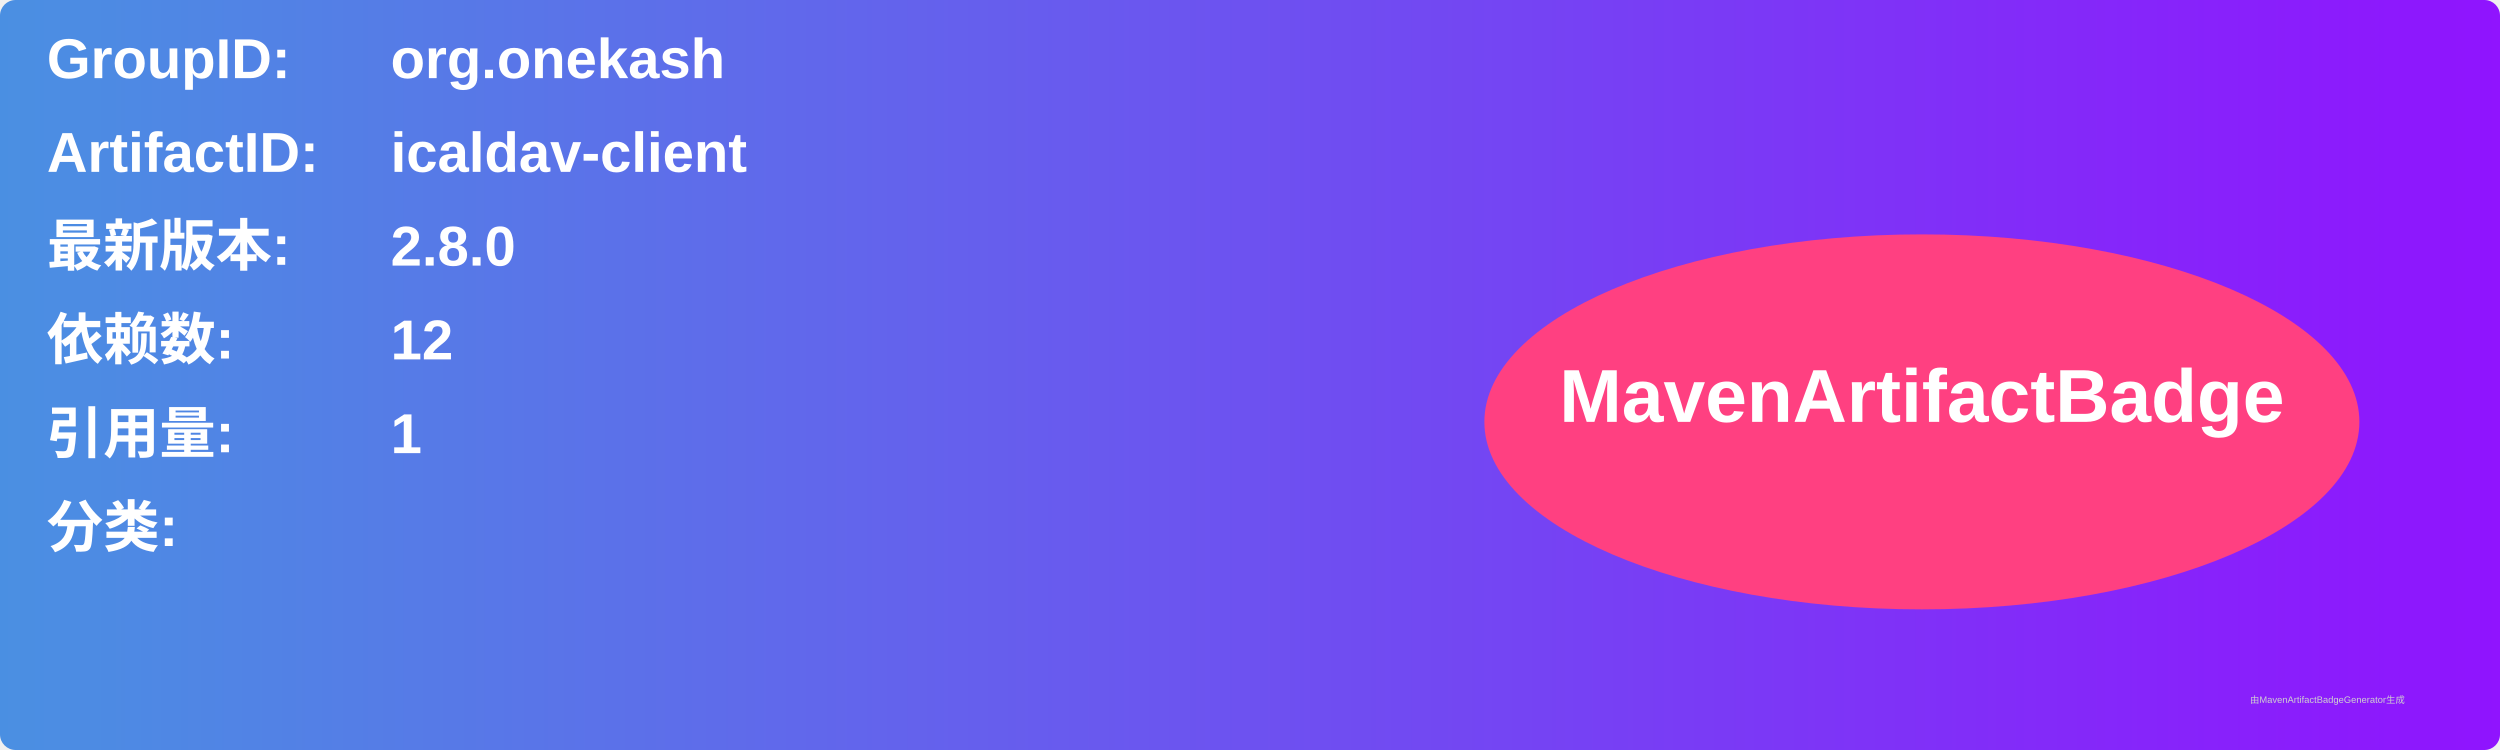
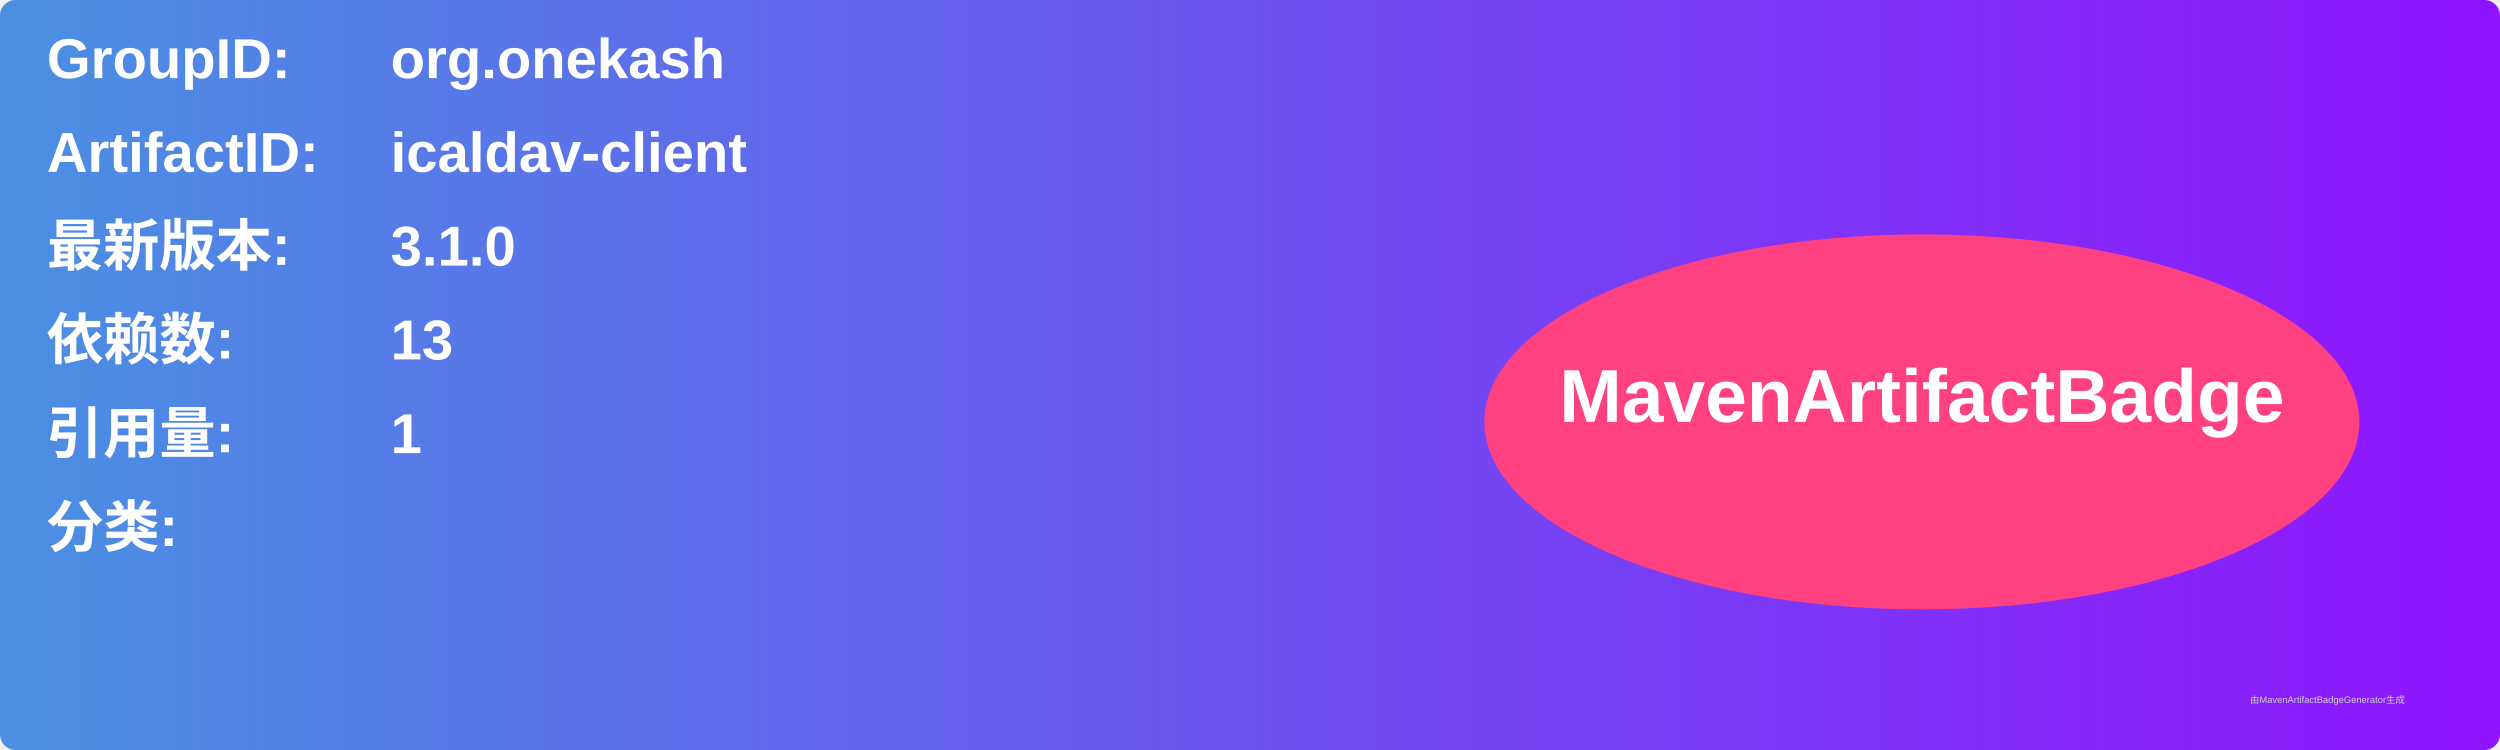
<svg xmlns="http://www.w3.org/2000/svg" width="800" height="240" viewBox="0 0 800 240">
  <linearGradient id="grad" x1="0%" y1="0%" x2="100%" y2="0%">
    <stop offset="0%" stop-color="#4a90e2" />
    <stop offset="100%" stop-color="#9013fe" />
  </linearGradient>
  <rect width="100%" height="100%" rx="5" ry="5" fill="url(#grad)" />
  <g transform="translate(15, 15)">
    <text x="0" y="10" font-family="Arial" font-size="18" fill="white" font-weight="bold" width="260">GroupID:</text>
    <text x="110" y="10" font-family="Arial" font-size="18" fill="white" font-weight="bold" width="460">org.onekash</text>
    <text x="0" y="40" font-family="Arial" font-size="18" fill="white" font-weight="bold" width="260">ArtifactID:</text>
    <text x="110" y="40" font-family="Arial" font-size="18" fill="white" font-weight="bold" width="460">icaldav-client</text>
    <text x="0" y="70" font-family="Arial" font-size="18" fill="white" font-weight="bold">最新版本:</text>
    <text x="110" y="70" font-family="Arial" font-size="18" fill="white" font-weight="bold">
-       <tspan font-weight="bold">2.8.0</tspan>
+       <tspan font-weight="bold">3.1.0</tspan>
    </text>
    <text x="0" y="100" font-family="Arial" font-size="18" fill="white" font-weight="bold">依赖数: </text>
    <text x="110" y="100" font-family="Arial" font-size="18" fill="white">
-       <tspan font-weight="bold">12</tspan>
+       <tspan font-weight="bold">13</tspan>
    </text>
    <text x="0" y="130" font-family="Arial" font-size="18" fill="white" font-weight="bold">引用量: </text>
    <text x="110" y="130" font-family="Arial" font-size="18" fill="white">
      <tspan font-weight="bold">1</tspan>
    </text>
    <text x="0" y="160" font-family="Arial" font-size="18" fill="white" font-weight="bold">分类:</text>
    <text x="10" y="190" font-family="Arial" font-size="10" fill="white">
      <tspan font-weight="bold" />
    </text>
    <ellipse cx="600" cy="120" rx="140" ry="60" fill="#ff4081" />
    <text x="600" y="120" text-anchor="middle" font-family="Arial" font-size="24" fill="white" font-weight="bold">MavenArtifactBadge</text>
  </g>
  <text x="720" y="225" font-family="Arial" font-size="3" fill="#d0d0d0">由MavenArtifactBadgeGenerator生成</text>
</svg>
